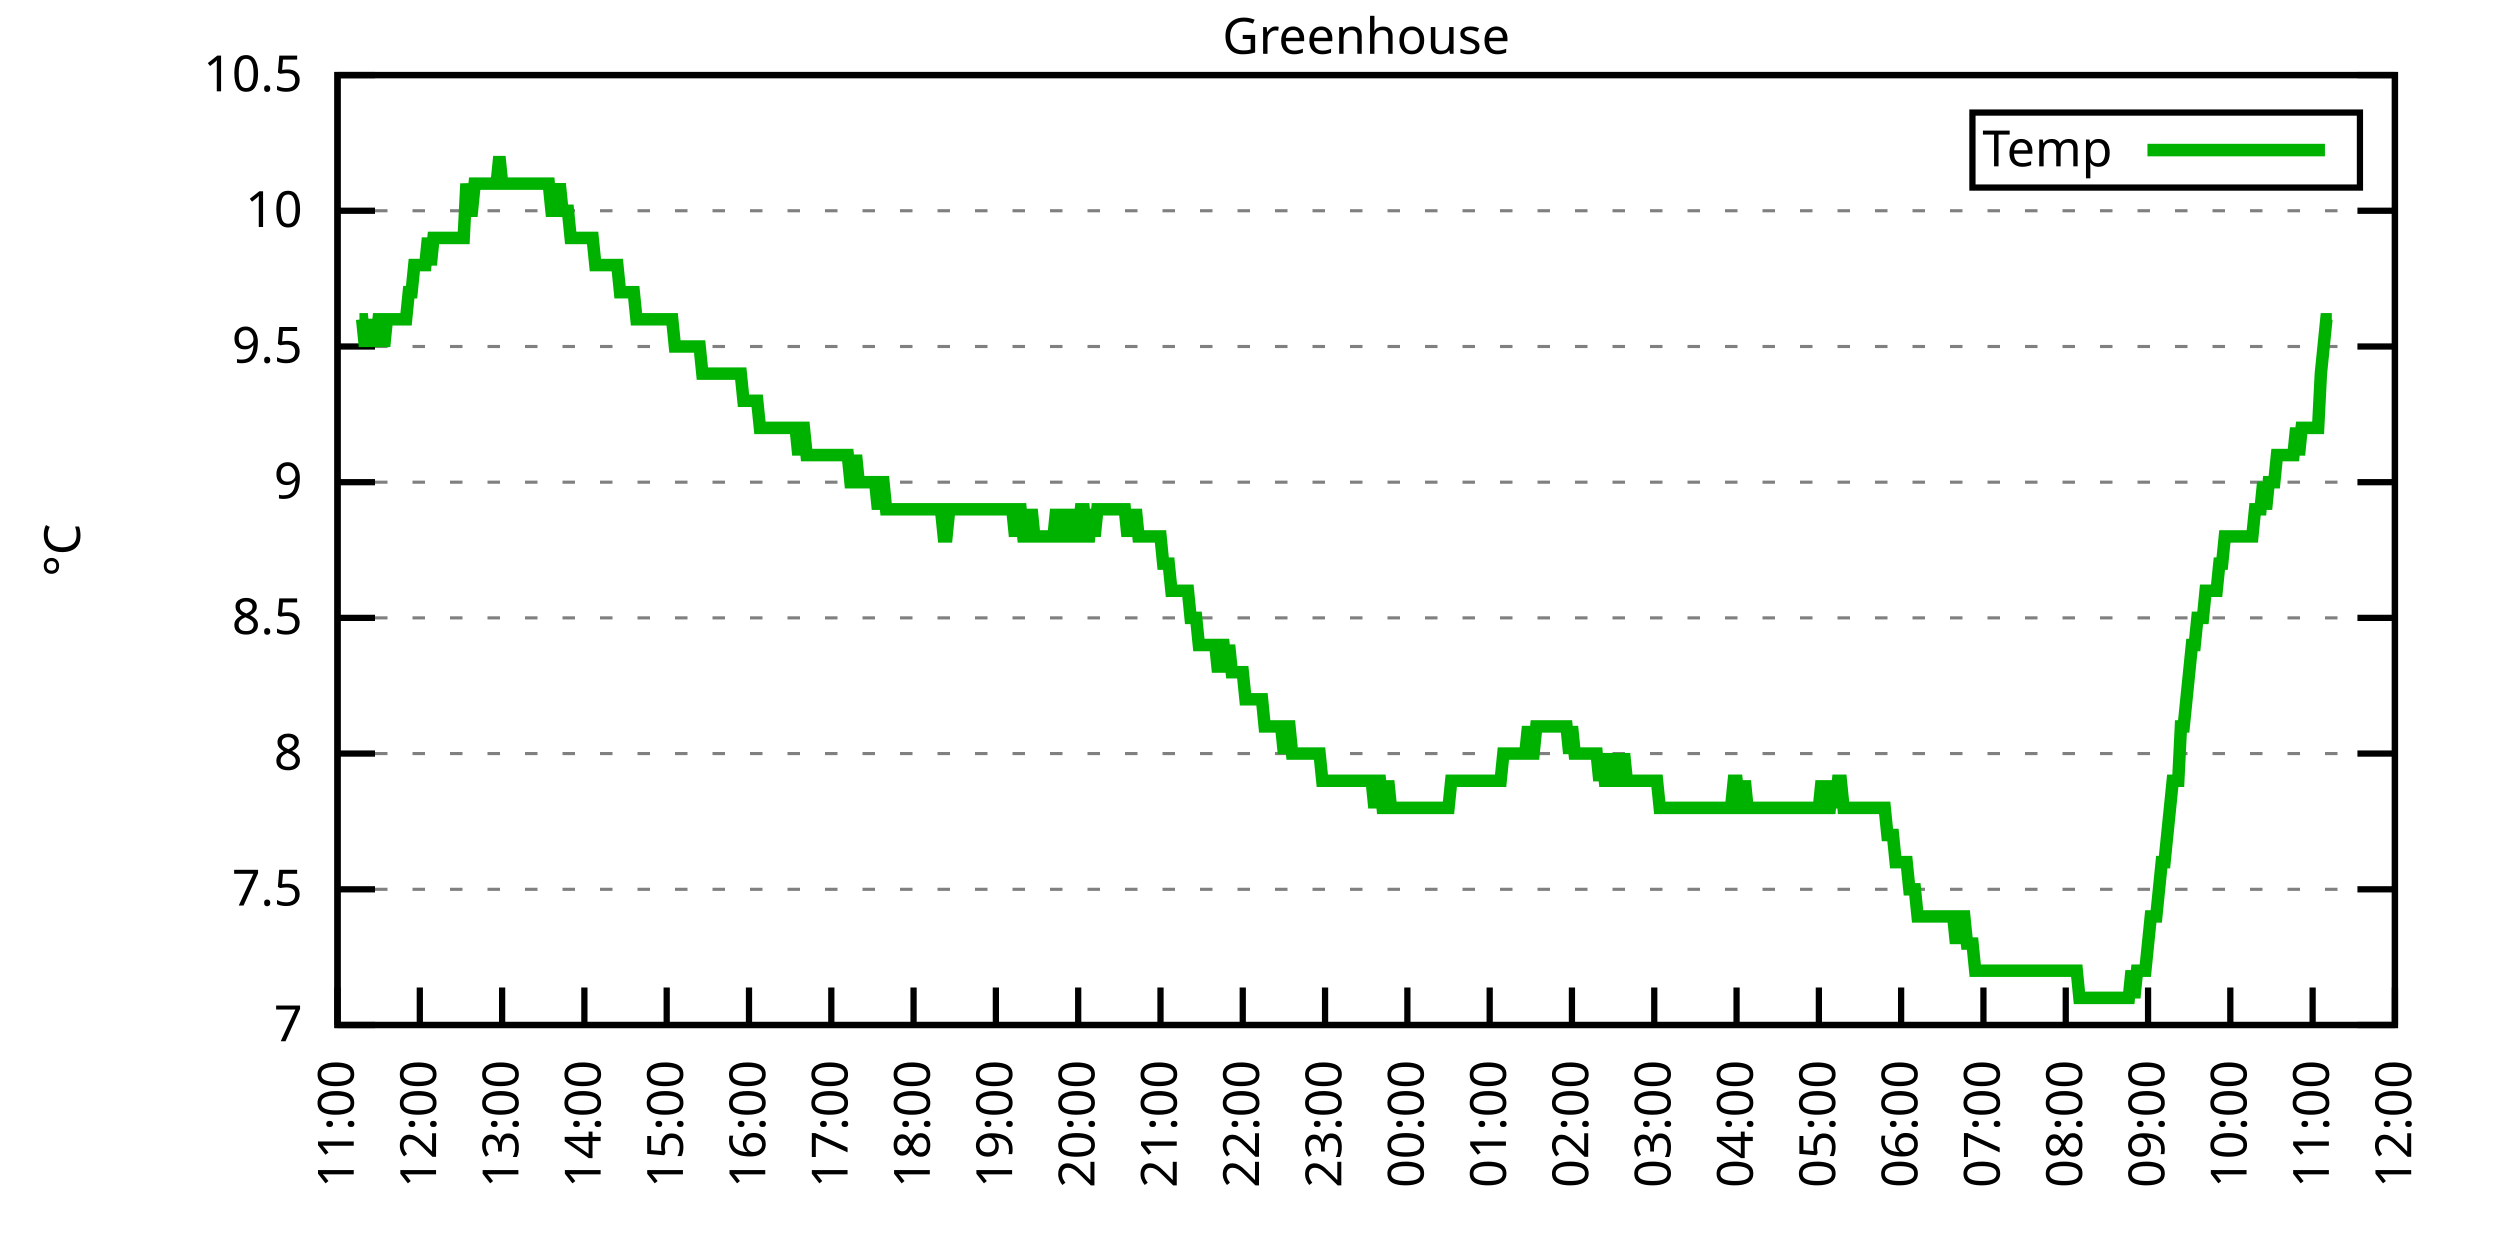
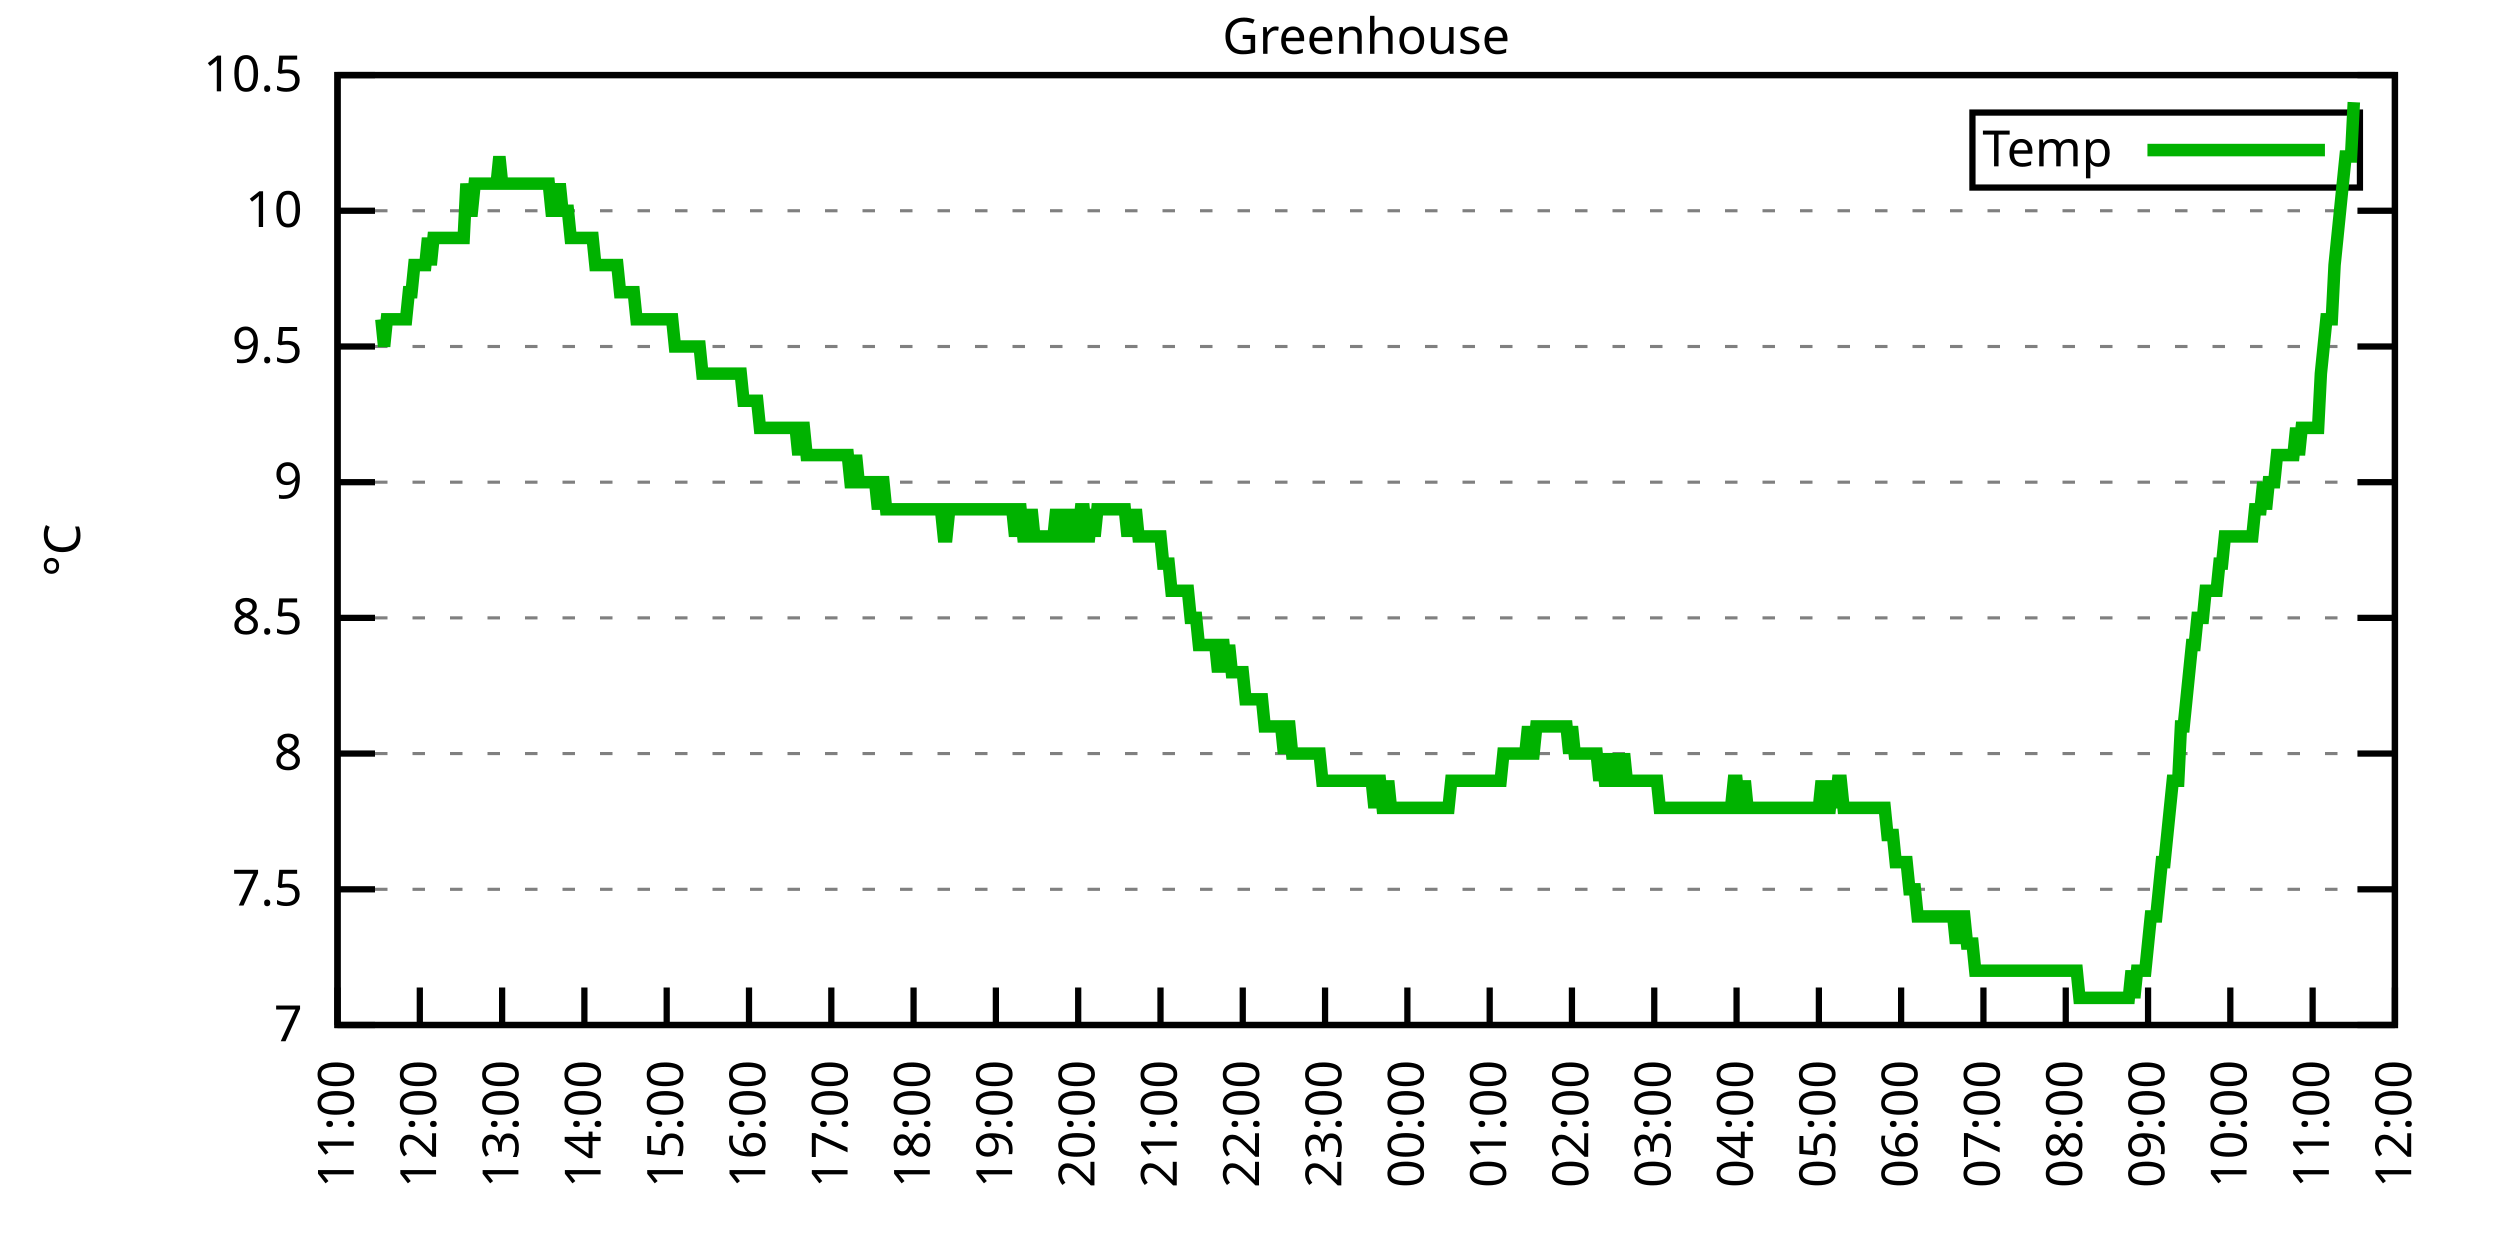
<svg xmlns="http://www.w3.org/2000/svg" xmlns:xlink="http://www.w3.org/1999/xlink" width="400" height="200" viewBox="0 0 400 200">
  <g id="gnuplot_canvas">
    <rect x="0" y="0" width="400" height="200" fill="none" />
    <defs>
      <circle id="gpDot" r="0.5" stroke-width="0.5" stroke="currentColor" />
      <path id="gpPt0" stroke-width="0.333" stroke="currentColor" d="M-1,0 h2 M0,-1 v2" />
      <path id="gpPt1" stroke-width="0.333" stroke="currentColor" d="M-1,-1 L1,1 M1,-1 L-1,1" />
      <path id="gpPt2" stroke-width="0.333" stroke="currentColor" d="M-1,0 L1,0 M0,-1 L0,1 M-1,-1 L1,1 M-1,1 L1,-1" />
      <rect id="gpPt3" stroke-width="0.333" stroke="currentColor" x="-1" y="-1" width="2" height="2" />
      <rect id="gpPt4" stroke-width="0.333" stroke="currentColor" fill="currentColor" x="-1" y="-1" width="2" height="2" />
      <circle id="gpPt5" stroke-width="0.333" stroke="currentColor" cx="0" cy="0" r="1" />
      <use xlink:href="#gpPt5" id="gpPt6" fill="currentColor" stroke="none" />
      <path id="gpPt7" stroke-width="0.333" stroke="currentColor" d="M0,-1.33 L-1.33,0.67 L1.33,0.67 z" />
      <use xlink:href="#gpPt7" id="gpPt8" fill="currentColor" stroke="none" />
      <use xlink:href="#gpPt7" id="gpPt9" stroke="currentColor" transform="rotate(180)" />
      <use xlink:href="#gpPt9" id="gpPt10" fill="currentColor" stroke="none" />
      <use xlink:href="#gpPt3" id="gpPt11" stroke="currentColor" transform="rotate(45)" />
      <use xlink:href="#gpPt11" id="gpPt12" fill="currentColor" stroke="none" />
      <path id="gpPt13" stroke-width="0.333" stroke="currentColor" d="M0,1.330 L1.265,0.411 L0.782,-1.067 L-0.782,-1.076 L-1.265,0.411 z" />
      <use xlink:href="#gpPt13" id="gpPt14" fill="currentColor" stroke="none" />
      <filter id="textbox" filterUnits="objectBoundingBox" x="0" y="0" height="1" width="1">
        <feFlood flood-color="white" flood-opacity="1" result="bgnd" />
        <feComposite in="SourceGraphic" in2="bgnd" operator="atop" />
      </filter>
      <filter id="greybox" filterUnits="objectBoundingBox" x="0" y="0" height="1" width="1">
        <feFlood flood-color="lightgrey" flood-opacity="1" result="grey" />
        <feComposite in="SourceGraphic" in2="grey" operator="atop" />
      </filter>
    </defs>
    <g fill="none" color="white" stroke="currentColor" stroke-width="1.00" stroke-linecap="butt" stroke-linejoin="miter">
</g>
    <g fill="none" color="black" stroke="currentColor" stroke-width="1.00" stroke-linecap="butt" stroke-linejoin="miter">
      <g stroke="none" shape-rendering="crispEdges">
        <polygon fill="rgb(255, 255, 255)" points="54.00,164.00 383.18,164.00 383.18,12.02 54.00,12.02 " />
      </g>
    </g>
    <g fill="none" color="black" stroke="currentColor" stroke-width="1.00" stroke-linecap="butt" stroke-linejoin="miter">
</g>
    <g fill="none" color="black" stroke="black" stroke-width="0.50" stroke-linecap="butt" stroke-linejoin="miter">
</g>
    <g fill="none" color="gray" stroke="currentColor" stroke-width="0.50" stroke-linecap="butt" stroke-linejoin="miter">
      <path stroke="gray" stroke-dasharray="2,4" class="gridline" d="M54.00,164.00 L383.19,164.00  " />
    </g>
    <g fill="none" color="gray" stroke="gray" stroke-width="1.00" stroke-linecap="butt" stroke-linejoin="miter">
</g>
    <g fill="none" color="black" stroke="currentColor" stroke-width="1.00" stroke-linecap="butt" stroke-linejoin="miter">
      <path stroke="black" d="M54.00,164.00 L60.00,164.00 M383.19,164.00 L377.19,164.00  " />
      <g transform="translate(48.40,166.60)" stroke="none" fill="black" font-family="Sans" font-size="8.00" text-anchor="end">
        <text>
          <tspan font-family="Sans"> 7</tspan>
        </text>
      </g>
    </g>
    <g fill="none" color="black" stroke="currentColor" stroke-width="1.00" stroke-linecap="butt" stroke-linejoin="miter">
</g>
    <g fill="none" color="black" stroke="black" stroke-width="0.50" stroke-linecap="butt" stroke-linejoin="miter">
</g>
    <g fill="none" color="gray" stroke="currentColor" stroke-width="0.50" stroke-linecap="butt" stroke-linejoin="miter">
      <path stroke="gray" stroke-dasharray="2,4" class="gridline" d="M54.00,142.29 L383.19,142.29  " />
    </g>
    <g fill="none" color="gray" stroke="gray" stroke-width="1.00" stroke-linecap="butt" stroke-linejoin="miter">
</g>
    <g fill="none" color="black" stroke="currentColor" stroke-width="1.00" stroke-linecap="butt" stroke-linejoin="miter">
      <path stroke="black" d="M54.00,142.29 L60.00,142.29 M383.19,142.29 L377.19,142.29  " />
      <g transform="translate(48.40,144.89)" stroke="none" fill="black" font-family="Sans" font-size="8.00" text-anchor="end">
        <text>
          <tspan font-family="Sans"> 7.5</tspan>
        </text>
      </g>
    </g>
    <g fill="none" color="black" stroke="currentColor" stroke-width="1.00" stroke-linecap="butt" stroke-linejoin="miter">
</g>
    <g fill="none" color="black" stroke="black" stroke-width="0.50" stroke-linecap="butt" stroke-linejoin="miter">
</g>
    <g fill="none" color="gray" stroke="currentColor" stroke-width="0.50" stroke-linecap="butt" stroke-linejoin="miter">
      <path stroke="gray" stroke-dasharray="2,4" class="gridline" d="M54.00,120.57 L383.19,120.57  " />
    </g>
    <g fill="none" color="gray" stroke="gray" stroke-width="1.00" stroke-linecap="butt" stroke-linejoin="miter">
</g>
    <g fill="none" color="black" stroke="currentColor" stroke-width="1.00" stroke-linecap="butt" stroke-linejoin="miter">
      <path stroke="black" d="M54.00,120.57 L60.00,120.57 M383.19,120.57 L377.19,120.57  " />
      <g transform="translate(48.40,123.17)" stroke="none" fill="black" font-family="Sans" font-size="8.00" text-anchor="end">
        <text>
          <tspan font-family="Sans"> 8</tspan>
        </text>
      </g>
    </g>
    <g fill="none" color="black" stroke="currentColor" stroke-width="1.00" stroke-linecap="butt" stroke-linejoin="miter">
</g>
    <g fill="none" color="black" stroke="black" stroke-width="0.50" stroke-linecap="butt" stroke-linejoin="miter">
</g>
    <g fill="none" color="gray" stroke="currentColor" stroke-width="0.50" stroke-linecap="butt" stroke-linejoin="miter">
      <path stroke="gray" stroke-dasharray="2,4" class="gridline" d="M54.00,98.86 L383.19,98.86  " />
    </g>
    <g fill="none" color="gray" stroke="gray" stroke-width="1.00" stroke-linecap="butt" stroke-linejoin="miter">
</g>
    <g fill="none" color="black" stroke="currentColor" stroke-width="1.00" stroke-linecap="butt" stroke-linejoin="miter">
      <path stroke="black" d="M54.00,98.86 L60.00,98.86 M383.19,98.86 L377.19,98.86  " />
      <g transform="translate(48.40,101.46)" stroke="none" fill="black" font-family="Sans" font-size="8.00" text-anchor="end">
        <text>
          <tspan font-family="Sans"> 8.5</tspan>
        </text>
      </g>
    </g>
    <g fill="none" color="black" stroke="currentColor" stroke-width="1.00" stroke-linecap="butt" stroke-linejoin="miter">
</g>
    <g fill="none" color="black" stroke="black" stroke-width="0.50" stroke-linecap="butt" stroke-linejoin="miter">
</g>
    <g fill="none" color="gray" stroke="currentColor" stroke-width="0.50" stroke-linecap="butt" stroke-linejoin="miter">
      <path stroke="gray" stroke-dasharray="2,4" class="gridline" d="M54.00,77.15 L383.19,77.15  " />
    </g>
    <g fill="none" color="gray" stroke="gray" stroke-width="1.00" stroke-linecap="butt" stroke-linejoin="miter">
</g>
    <g fill="none" color="black" stroke="currentColor" stroke-width="1.00" stroke-linecap="butt" stroke-linejoin="miter">
      <path stroke="black" d="M54.00,77.15 L60.00,77.15 M383.19,77.15 L377.19,77.15  " />
      <g transform="translate(48.40,79.75)" stroke="none" fill="black" font-family="Sans" font-size="8.00" text-anchor="end">
        <text>
          <tspan font-family="Sans"> 9</tspan>
        </text>
      </g>
    </g>
    <g fill="none" color="black" stroke="currentColor" stroke-width="1.00" stroke-linecap="butt" stroke-linejoin="miter">
</g>
    <g fill="none" color="black" stroke="black" stroke-width="0.50" stroke-linecap="butt" stroke-linejoin="miter">
</g>
    <g fill="none" color="gray" stroke="currentColor" stroke-width="0.50" stroke-linecap="butt" stroke-linejoin="miter">
      <path stroke="gray" stroke-dasharray="2,4" class="gridline" d="M54.00,55.44 L383.19,55.44  " />
    </g>
    <g fill="none" color="gray" stroke="gray" stroke-width="1.00" stroke-linecap="butt" stroke-linejoin="miter">
</g>
    <g fill="none" color="black" stroke="currentColor" stroke-width="1.00" stroke-linecap="butt" stroke-linejoin="miter">
      <path stroke="black" d="M54.00,55.44 L60.00,55.44 M383.19,55.44 L377.19,55.44  " />
      <g transform="translate(48.40,58.04)" stroke="none" fill="black" font-family="Sans" font-size="8.00" text-anchor="end">
        <text>
          <tspan font-family="Sans"> 9.5</tspan>
        </text>
      </g>
    </g>
    <g fill="none" color="black" stroke="currentColor" stroke-width="1.00" stroke-linecap="butt" stroke-linejoin="miter">
</g>
    <g fill="none" color="black" stroke="black" stroke-width="0.50" stroke-linecap="butt" stroke-linejoin="miter">
</g>
    <g fill="none" color="gray" stroke="currentColor" stroke-width="0.50" stroke-linecap="butt" stroke-linejoin="miter">
      <path stroke="gray" stroke-dasharray="2,4" class="gridline" d="M54.00,33.72 L383.19,33.72  " />
    </g>
    <g fill="none" color="gray" stroke="gray" stroke-width="1.00" stroke-linecap="butt" stroke-linejoin="miter">
</g>
    <g fill="none" color="black" stroke="currentColor" stroke-width="1.00" stroke-linecap="butt" stroke-linejoin="miter">
      <path stroke="black" d="M54.00,33.72 L60.00,33.72 M383.19,33.72 L377.19,33.72  " />
      <g transform="translate(48.40,36.32)" stroke="none" fill="black" font-family="Sans" font-size="8.00" text-anchor="end">
        <text>
          <tspan font-family="Sans"> 10</tspan>
        </text>
      </g>
    </g>
    <g fill="none" color="black" stroke="currentColor" stroke-width="1.00" stroke-linecap="butt" stroke-linejoin="miter">
</g>
    <g fill="none" color="black" stroke="black" stroke-width="0.50" stroke-linecap="butt" stroke-linejoin="miter">
</g>
    <g fill="none" color="gray" stroke="currentColor" stroke-width="0.50" stroke-linecap="butt" stroke-linejoin="miter">
      <path stroke="gray" stroke-dasharray="2,4" class="gridline" d="M54.00,12.01 L383.19,12.01  " />
    </g>
    <g fill="none" color="gray" stroke="gray" stroke-width="1.00" stroke-linecap="butt" stroke-linejoin="miter">
</g>
    <g fill="none" color="black" stroke="currentColor" stroke-width="1.00" stroke-linecap="butt" stroke-linejoin="miter">
      <path stroke="black" d="M54.00,12.01 L60.00,12.01 M383.19,12.01 L377.19,12.01  " />
      <g transform="translate(48.40,14.61)" stroke="none" fill="black" font-family="Sans" font-size="8.00" text-anchor="end">
        <text>
          <tspan font-family="Sans"> 10.5</tspan>
        </text>
      </g>
    </g>
    <g fill="none" color="black" stroke="currentColor" stroke-width="1.00" stroke-linecap="butt" stroke-linejoin="miter">
      <path stroke="black" d="M54.00,164.00 L54.00,158.00  " />
      <g transform="translate(56.60,169.60) rotate(270.00)" stroke="none" fill="black" font-family="Sans" font-size="8.00" text-anchor="end">
        <text>
          <tspan font-family="Sans">11:00</tspan>
        </text>
      </g>
    </g>
    <g fill="none" color="black" stroke="currentColor" stroke-width="1.00" stroke-linecap="butt" stroke-linejoin="miter">
      <path stroke="black" d="M67.17,164.00 L67.17,158.00  " />
      <g transform="translate(69.77,169.60) rotate(270.00)" stroke="none" fill="black" font-family="Sans" font-size="8.00" text-anchor="end">
        <text>
          <tspan font-family="Sans">12:00</tspan>
        </text>
      </g>
    </g>
    <g fill="none" color="black" stroke="currentColor" stroke-width="1.00" stroke-linecap="butt" stroke-linejoin="miter">
      <path stroke="black" d="M80.34,164.00 L80.34,158.00  " />
      <g transform="translate(82.94,169.60) rotate(270.00)" stroke="none" fill="black" font-family="Sans" font-size="8.00" text-anchor="end">
        <text>
          <tspan font-family="Sans">13:00</tspan>
        </text>
      </g>
    </g>
    <g fill="none" color="black" stroke="currentColor" stroke-width="1.00" stroke-linecap="butt" stroke-linejoin="miter">
      <path stroke="black" d="M93.50,164.00 L93.50,158.00  " />
      <g transform="translate(96.10,169.60) rotate(270.00)" stroke="none" fill="black" font-family="Sans" font-size="8.00" text-anchor="end">
        <text>
          <tspan font-family="Sans">14:00</tspan>
        </text>
      </g>
    </g>
    <g fill="none" color="black" stroke="currentColor" stroke-width="1.00" stroke-linecap="butt" stroke-linejoin="miter">
      <path stroke="black" d="M106.67,164.00 L106.67,158.00  " />
      <g transform="translate(109.27,169.60) rotate(270.00)" stroke="none" fill="black" font-family="Sans" font-size="8.00" text-anchor="end">
        <text>
          <tspan font-family="Sans">15:00</tspan>
        </text>
      </g>
    </g>
    <g fill="none" color="black" stroke="currentColor" stroke-width="1.00" stroke-linecap="butt" stroke-linejoin="miter">
      <path stroke="black" d="M119.84,164.00 L119.84,158.00  " />
      <g transform="translate(122.44,169.60) rotate(270.00)" stroke="none" fill="black" font-family="Sans" font-size="8.00" text-anchor="end">
        <text>
          <tspan font-family="Sans">16:00</tspan>
        </text>
      </g>
    </g>
    <g fill="none" color="black" stroke="currentColor" stroke-width="1.00" stroke-linecap="butt" stroke-linejoin="miter">
      <path stroke="black" d="M133.01,164.00 L133.01,158.00  " />
      <g transform="translate(135.61,169.60) rotate(270.00)" stroke="none" fill="black" font-family="Sans" font-size="8.00" text-anchor="end">
        <text>
          <tspan font-family="Sans">17:00</tspan>
        </text>
      </g>
    </g>
    <g fill="none" color="black" stroke="currentColor" stroke-width="1.00" stroke-linecap="butt" stroke-linejoin="miter">
      <path stroke="black" d="M146.17,164.00 L146.17,158.00  " />
      <g transform="translate(148.77,169.60) rotate(270.00)" stroke="none" fill="black" font-family="Sans" font-size="8.00" text-anchor="end">
        <text>
          <tspan font-family="Sans">18:00</tspan>
        </text>
      </g>
    </g>
    <g fill="none" color="black" stroke="currentColor" stroke-width="1.00" stroke-linecap="butt" stroke-linejoin="miter">
      <path stroke="black" d="M159.34,164.00 L159.34,158.00  " />
      <g transform="translate(161.94,169.60) rotate(270.00)" stroke="none" fill="black" font-family="Sans" font-size="8.00" text-anchor="end">
        <text>
          <tspan font-family="Sans">19:00</tspan>
        </text>
      </g>
    </g>
    <g fill="none" color="black" stroke="currentColor" stroke-width="1.00" stroke-linecap="butt" stroke-linejoin="miter">
      <path stroke="black" d="M172.51,164.00 L172.51,158.00  " />
      <g transform="translate(175.11,169.60) rotate(270.00)" stroke="none" fill="black" font-family="Sans" font-size="8.00" text-anchor="end">
        <text>
          <tspan font-family="Sans">20:00</tspan>
        </text>
      </g>
    </g>
    <g fill="none" color="black" stroke="currentColor" stroke-width="1.00" stroke-linecap="butt" stroke-linejoin="miter">
      <path stroke="black" d="M185.68,164.00 L185.68,158.00  " />
      <g transform="translate(188.28,169.60) rotate(270.00)" stroke="none" fill="black" font-family="Sans" font-size="8.00" text-anchor="end">
        <text>
          <tspan font-family="Sans">21:00</tspan>
        </text>
      </g>
    </g>
    <g fill="none" color="black" stroke="currentColor" stroke-width="1.00" stroke-linecap="butt" stroke-linejoin="miter">
      <path stroke="black" d="M198.84,164.00 L198.84,158.00  " />
      <g transform="translate(201.44,169.60) rotate(270.00)" stroke="none" fill="black" font-family="Sans" font-size="8.00" text-anchor="end">
        <text>
          <tspan font-family="Sans">22:00</tspan>
        </text>
      </g>
    </g>
    <g fill="none" color="black" stroke="currentColor" stroke-width="1.00" stroke-linecap="butt" stroke-linejoin="miter">
      <path stroke="black" d="M212.01,164.00 L212.01,158.00  " />
      <g transform="translate(214.61,169.60) rotate(270.00)" stroke="none" fill="black" font-family="Sans" font-size="8.00" text-anchor="end">
        <text>
          <tspan font-family="Sans">23:00</tspan>
        </text>
      </g>
    </g>
    <g fill="none" color="black" stroke="currentColor" stroke-width="1.00" stroke-linecap="butt" stroke-linejoin="miter">
      <path stroke="black" d="M225.18,164.00 L225.18,158.00  " />
      <g transform="translate(227.78,169.60) rotate(270.00)" stroke="none" fill="black" font-family="Sans" font-size="8.00" text-anchor="end">
        <text>
          <tspan font-family="Sans">00:00</tspan>
        </text>
      </g>
    </g>
    <g fill="none" color="black" stroke="currentColor" stroke-width="1.00" stroke-linecap="butt" stroke-linejoin="miter">
      <path stroke="black" d="M238.35,164.00 L238.35,158.00  " />
      <g transform="translate(240.95,169.60) rotate(270.00)" stroke="none" fill="black" font-family="Sans" font-size="8.00" text-anchor="end">
        <text>
          <tspan font-family="Sans">01:00</tspan>
        </text>
      </g>
    </g>
    <g fill="none" color="black" stroke="currentColor" stroke-width="1.00" stroke-linecap="butt" stroke-linejoin="miter">
      <path stroke="black" d="M251.51,164.00 L251.51,158.00  " />
      <g transform="translate(254.11,169.60) rotate(270.00)" stroke="none" fill="black" font-family="Sans" font-size="8.00" text-anchor="end">
        <text>
          <tspan font-family="Sans">02:00</tspan>
        </text>
      </g>
    </g>
    <g fill="none" color="black" stroke="currentColor" stroke-width="1.00" stroke-linecap="butt" stroke-linejoin="miter">
      <path stroke="black" d="M264.68,164.00 L264.68,158.00  " />
      <g transform="translate(267.28,169.60) rotate(270.00)" stroke="none" fill="black" font-family="Sans" font-size="8.00" text-anchor="end">
        <text>
          <tspan font-family="Sans">03:00</tspan>
        </text>
      </g>
    </g>
    <g fill="none" color="black" stroke="currentColor" stroke-width="1.00" stroke-linecap="butt" stroke-linejoin="miter">
      <path stroke="black" d="M277.85,164.00 L277.85,158.00  " />
      <g transform="translate(280.45,169.60) rotate(270.00)" stroke="none" fill="black" font-family="Sans" font-size="8.00" text-anchor="end">
        <text>
          <tspan font-family="Sans">04:00</tspan>
        </text>
      </g>
    </g>
    <g fill="none" color="black" stroke="currentColor" stroke-width="1.00" stroke-linecap="butt" stroke-linejoin="miter">
      <path stroke="black" d="M291.02,164.00 L291.02,158.00  " />
      <g transform="translate(293.62,169.60) rotate(270.00)" stroke="none" fill="black" font-family="Sans" font-size="8.00" text-anchor="end">
        <text>
          <tspan font-family="Sans">05:00</tspan>
        </text>
      </g>
    </g>
    <g fill="none" color="black" stroke="currentColor" stroke-width="1.00" stroke-linecap="butt" stroke-linejoin="miter">
      <path stroke="black" d="M304.18,164.00 L304.18,158.00  " />
      <g transform="translate(306.78,169.60) rotate(270.00)" stroke="none" fill="black" font-family="Sans" font-size="8.00" text-anchor="end">
        <text>
          <tspan font-family="Sans">06:00</tspan>
        </text>
      </g>
    </g>
    <g fill="none" color="black" stroke="currentColor" stroke-width="1.00" stroke-linecap="butt" stroke-linejoin="miter">
      <path stroke="black" d="M317.35,164.00 L317.35,158.00  " />
      <g transform="translate(319.95,169.60) rotate(270.00)" stroke="none" fill="black" font-family="Sans" font-size="8.00" text-anchor="end">
        <text>
          <tspan font-family="Sans">07:00</tspan>
        </text>
      </g>
    </g>
    <g fill="none" color="black" stroke="currentColor" stroke-width="1.00" stroke-linecap="butt" stroke-linejoin="miter">
      <path stroke="black" d="M330.52,164.00 L330.52,158.00  " />
      <g transform="translate(333.12,169.60) rotate(270.00)" stroke="none" fill="black" font-family="Sans" font-size="8.00" text-anchor="end">
        <text>
          <tspan font-family="Sans">08:00</tspan>
        </text>
      </g>
    </g>
    <g fill="none" color="black" stroke="currentColor" stroke-width="1.00" stroke-linecap="butt" stroke-linejoin="miter">
      <path stroke="black" d="M343.69,164.00 L343.69,158.00  " />
      <g transform="translate(346.29,169.60) rotate(270.00)" stroke="none" fill="black" font-family="Sans" font-size="8.00" text-anchor="end">
        <text>
          <tspan font-family="Sans">09:00</tspan>
        </text>
      </g>
    </g>
    <g fill="none" color="black" stroke="currentColor" stroke-width="1.00" stroke-linecap="butt" stroke-linejoin="miter">
      <path stroke="black" d="M356.85,164.00 L356.85,158.00  " />
      <g transform="translate(359.45,169.60) rotate(270.00)" stroke="none" fill="black" font-family="Sans" font-size="8.00" text-anchor="end">
        <text>
          <tspan font-family="Sans">10:00</tspan>
        </text>
      </g>
    </g>
    <g fill="none" color="black" stroke="currentColor" stroke-width="1.00" stroke-linecap="butt" stroke-linejoin="miter">
      <path stroke="black" d="M370.02,164.00 L370.02,158.00  " />
      <g transform="translate(372.62,169.60) rotate(270.00)" stroke="none" fill="black" font-family="Sans" font-size="8.00" text-anchor="end">
        <text>
          <tspan font-family="Sans">11:00</tspan>
        </text>
      </g>
    </g>
    <g fill="none" color="black" stroke="currentColor" stroke-width="1.00" stroke-linecap="butt" stroke-linejoin="miter">
      <path stroke="black" d="M383.19,164.00 L383.19,158.00  " />
      <g transform="translate(385.79,169.60) rotate(270.00)" stroke="none" fill="black" font-family="Sans" font-size="8.00" text-anchor="end">
        <text>
          <tspan font-family="Sans">12:00</tspan>
        </text>
      </g>
    </g>
    <g fill="none" color="black" stroke="currentColor" stroke-width="1.00" stroke-linecap="butt" stroke-linejoin="miter">
</g>
    <g fill="none" color="black" stroke="currentColor" stroke-width="1.00" stroke-linecap="butt" stroke-linejoin="miter">
      <path stroke="black" d="M54.00,12.01 L54.00,164.00 L383.19,164.00 L383.19,12.01 L54.00,12.01 Z  " />
    </g>
    <g fill="none" color="black" stroke="currentColor" stroke-width="1.00" stroke-linecap="butt" stroke-linejoin="miter">
</g>
    <g fill="none" color="black" stroke="currentColor" stroke-width="1.00" stroke-linecap="butt" stroke-linejoin="miter">
      <path stroke="black" d="M315.59,30.01 L315.59,18.01 L377.59,18.01 L377.59,30.01 L315.59,30.01 Z  " />
    </g>
    <g id="Greenhouse_plot_1">
      <g fill="none" color="white" stroke="black" stroke-width="2.00" stroke-linecap="butt" stroke-linejoin="miter">
</g>
      <g fill="none" color="black" stroke="currentColor" stroke-width="2.00" stroke-linecap="butt" stroke-linejoin="miter">
        <g transform="translate(337.99,26.61)" stroke="none" fill="black" font-family="Sans" font-size="8.00" text-anchor="end">
          <text>
            <tspan font-family="Sans">Temp</tspan>
          </text>
        </g>
      </g>
      <g fill="none" color="black" stroke="currentColor" stroke-width="2.00" stroke-linecap="butt" stroke-linejoin="miter">
-         <path stroke="rgb(  0, 178,   0)" d="M343.59,24.01 L371.99,24.01 M57.51,51.09 L57.95,51.09 L58.39,55.44 L58.83,51.09 L59.27,55.44 L59.71,51.09   L60.14,55.44 L60.58,51.09 L61.02,51.09 L61.46,55.44 L61.90,51.09 L62.34,51.09 L62.78,51.09 L63.22,51.09   L63.66,51.09 L64.10,51.09 L64.53,51.09 L64.97,51.09 L65.41,46.75 L65.85,46.75 L66.29,42.41 L66.73,42.41   L67.17,42.41 L67.61,42.41 L68.05,42.41 L68.48,38.07 L68.92,42.41 L69.36,38.07 L69.80,38.07 L70.24,38.07   L70.68,38.07 L71.12,38.07 L71.56,38.07 L72.00,38.07 L72.43,38.07 L72.87,38.07 L73.31,38.07 L73.75,38.07   L74.19,38.07 L74.63,29.38 L75.07,33.72 L75.51,33.72 L75.95,29.38 L76.38,29.38 L76.82,29.38 L77.26,29.38   L77.70,29.38 L78.14,29.38 L78.58,29.38 L79.02,29.38 L79.46,29.38 L79.90,25.04 L80.34,29.38 L80.77,29.38   L81.21,29.38 L81.65,29.38 L82.09,29.38 L82.53,29.38 L82.97,29.38 L83.41,29.38 L83.85,29.38 L84.29,29.38   L84.72,29.38 L85.16,29.38 L85.60,29.38 L86.04,29.38 L86.48,29.38 L86.92,29.38 L87.36,29.38 L87.80,29.38   L88.24,33.72 L88.67,33.72 L89.11,33.72 L89.55,29.38 L89.99,33.72 L90.43,33.72 L90.87,33.72 L91.31,38.07   L91.75,38.07 L92.19,38.07 L92.62,38.07 L93.06,38.07 L93.50,38.07 L93.94,38.07 L94.38,38.07 L94.82,38.07   L95.26,42.41 L95.70,42.41 L96.14,42.41 L96.58,42.41 L97.01,42.41 L97.45,42.41 L97.89,42.41 L98.33,42.41   L98.77,42.41 L99.21,46.75 L99.65,46.75 L100.09,46.75 L100.53,46.75 L100.96,46.75 L101.40,46.75 L101.84,51.09   L102.28,51.09 L102.72,51.09 L103.16,51.09 L103.60,51.09 L104.04,51.09 L104.48,51.09 L104.91,51.09 L105.35,51.09   L105.79,51.09 L106.23,51.09 L106.67,51.09 L107.11,51.09 L107.55,51.09 L107.99,55.44 L108.43,55.44 L108.87,55.44   L109.30,55.44 L109.74,55.44 L110.18,55.44 L110.62,55.44 L111.06,55.44 L111.50,55.44 L111.94,55.44 L112.38,59.78   L112.82,59.78 L113.25,59.78 L113.69,59.78 L114.13,59.78 L114.57,59.78 L115.01,59.78 L115.45,59.78 L115.89,59.78   L116.33,59.78 L116.77,59.78 L117.20,59.78 L117.64,59.78 L118.08,59.78 L118.52,59.78 L118.96,64.12 L119.40,64.12   L119.84,64.12 L120.28,64.12 L120.72,64.12 L121.15,64.12 L121.59,68.46 L122.03,68.46 L122.47,68.46 L122.91,68.46   L123.35,68.46 L123.79,68.46 L124.23,68.46 L124.67,68.46 L125.11,68.46 L125.54,68.46 L125.98,68.46 L126.42,68.46   L126.86,68.46 L127.30,68.46 L127.74,72.81 L128.18,68.46 L128.62,68.46 L129.06,72.81 L129.49,72.81 L129.93,72.81   L130.37,72.81 L130.81,72.81 L131.25,72.81 L131.69,72.81 L132.13,72.81 L132.57,72.81 L133.01,72.81 L133.44,72.81   L133.88,72.81 L134.32,72.81 L134.76,72.81 L135.20,72.81 L135.64,72.81 L136.08,77.15 L136.52,77.15 L136.96,72.81   L137.39,77.15 L137.83,77.15 L138.27,77.15 L138.71,77.15 L139.15,77.15 L139.59,77.15 L140.03,77.15 L140.47,81.49   L140.91,77.15 L141.35,77.15 L141.78,81.49 L142.22,81.49 L142.66,81.49 L143.10,81.49 L143.54,81.49 L143.98,81.49   L144.42,81.49 L144.86,81.49 L145.30,81.49 L145.73,81.49 L146.17,81.49 L146.61,81.49 L147.05,81.49 L147.49,81.49   L147.93,81.49 L148.37,81.49 L148.81,81.49 L149.25,81.49 L149.68,81.49 L150.12,81.49 L150.56,81.49 L151.00,85.83   L151.44,85.83 L151.88,81.49 L152.32,81.49 L152.76,81.49 L153.20,81.49 L153.63,81.49 L154.07,81.49 L154.51,81.49   L154.95,81.49 L155.39,81.49 L155.83,81.49 L156.27,81.49 L156.71,81.49 L157.15,81.49 L157.59,81.49 L158.02,81.49   L158.46,81.49 L158.90,81.49 L159.34,81.49 L159.78,81.49 L160.22,81.49 L160.66,81.49 L161.10,81.49 L161.54,81.49   L161.97,81.49 L162.41,85.83 L162.85,81.49 L163.29,81.49 L163.73,85.83 L164.17,85.83 L164.61,85.83 L165.05,81.49   L165.49,85.83 L165.92,85.83 L166.36,85.83 L166.80,85.83 L167.24,85.83 L167.68,85.83 L168.12,85.83 L168.56,85.83   L169.00,81.49 L169.44,85.83 L169.87,85.83 L170.31,81.49 L170.75,85.83 L171.19,85.83 L171.63,81.49 L172.07,85.83   L172.51,85.83 L172.95,81.49 L173.39,81.49 L173.83,85.83 L174.26,85.83 L174.70,81.49 L175.14,85.83 L175.58,81.49   L176.02,81.49 L176.46,81.49 L176.90,81.49 L177.34,81.49 L177.78,81.49 L178.21,81.49 L178.65,81.49 L179.09,81.49   L179.53,81.49 L179.97,81.49 L180.41,85.83 L180.85,81.49 L181.29,85.83 L181.73,81.49 L182.16,85.83 L182.60,85.83   L183.04,85.83 L183.48,85.83 L183.92,85.83 L184.36,85.83 L184.80,85.83 L185.24,85.83 L185.68,85.83 L186.11,90.18   L186.55,90.18 L186.99,90.18 L187.43,94.52 L187.87,94.52 L188.31,94.52 L188.75,94.52 L189.19,94.52 L189.63,94.52   L190.07,94.52 L190.50,98.86 L190.94,98.86 L191.38,98.86 L191.82,103.20 L192.26,103.20 L192.70,103.20 L193.14,103.20   L193.58,103.20 L194.02,103.20 L194.45,103.20 L194.89,107.55 L195.33,103.20 L195.77,103.20 L196.21,107.55 L196.65,103.20   L197.09,107.55 L197.53,107.55 L197.97,107.55 L198.40,107.55 L198.84,107.55 L199.28,111.89 L199.72,111.89 L200.16,111.89   L200.60,111.89 L201.04,111.89 L201.48,111.89 L201.92,111.89 L202.35,116.23 L202.79,116.23 L203.23,116.23 L203.67,116.23   L204.11,116.23 L204.55,116.23 L204.99,116.23 L205.43,120.57 L205.87,116.23 L206.31,116.23 L206.74,120.57 L207.18,120.57   L207.62,120.57 L208.06,120.57 L208.50,120.57 L208.94,120.57 L209.38,120.57 L209.82,120.57 L210.26,120.57 L210.69,120.57   L211.13,120.57 L211.57,124.92 L212.01,124.92 L212.45,124.92 L212.89,124.92 L213.33,124.92 L213.77,124.92 L214.21,124.92   L214.64,124.92 L215.08,124.92 L215.52,124.92 L215.96,124.92 L216.40,124.92 L216.84,124.92 L217.28,124.92 L217.72,124.92   L218.16,124.92 L218.60,124.92 L219.03,124.92 L219.47,124.92 L219.91,129.26 L220.35,124.92 L220.79,124.92 L221.23,129.26   L221.67,129.26 L222.11,124.92 L222.55,129.26 L222.98,129.26 L223.42,129.26 L223.86,129.26 L224.30,129.26 L224.74,129.26   L225.18,129.26 L225.62,129.26 L226.06,129.26 L226.50,129.26 L226.93,129.26 L227.37,129.26 L227.81,129.26 L228.25,129.26   L228.69,129.26 L229.13,129.26 L229.57,129.26 L230.01,129.26 L230.45,129.26 L230.88,129.26 L231.32,129.26 L231.76,129.26   L232.20,124.92 L232.64,124.92 L233.08,124.92 L233.52,124.92 L233.96,124.92 L234.40,124.92 L234.84,124.92 L235.27,124.92   L235.71,124.92 L236.15,124.92 L236.59,124.92 L237.03,124.92 L237.47,124.92 L237.91,124.92 L238.35,124.92 L238.79,124.92   L239.22,124.92 L239.66,124.92 L240.10,124.92 L240.54,120.57 L240.98,120.57 L241.42,120.57 L241.86,120.57 L242.30,120.57   L242.74,120.57 L243.17,120.57 L243.61,120.57 L244.05,120.57 L244.49,116.23 L244.93,120.57 L245.37,120.57 L245.81,116.23   L246.25,116.23 L246.69,116.23 L247.12,116.23 L247.56,116.23 L248.00,116.23 L248.44,116.23 L248.88,116.23 L249.32,116.23   L249.76,116.23 L250.20,116.23 L250.64,116.23 L251.08,120.57 L251.51,116.23 L251.95,120.57 L252.39,120.57 L252.83,120.57   L253.27,120.57 L253.71,120.57 L254.15,120.57 L254.59,120.57 L255.03,120.57 L255.46,120.57 L255.90,124.92 L256.34,120.57   L256.78,124.92 L257.22,124.92 L257.66,120.57 L258.10,124.92 L258.54,120.57 L258.98,124.92 L259.41,124.92 L259.85,120.57   L260.29,124.92 L260.73,124.92 L261.17,124.92 L261.61,124.92 L262.05,124.92 L262.49,124.92 L262.93,124.92 L263.36,124.92   L263.80,124.92 L264.24,124.92 L264.68,124.92 L265.12,124.92 L265.56,129.26 L266.00,129.26 L266.44,129.26 L266.88,129.26   L267.32,129.26 L267.75,129.26 L268.19,129.26 L268.63,129.26 L269.07,129.26 L269.51,129.26 L269.95,129.26 L270.39,129.26   L270.83,129.26 L271.27,129.26 L271.70,129.26 L272.14,129.26 L272.58,129.26 L273.02,129.26 L273.46,129.26 L273.90,129.26   L274.34,129.26 L274.78,129.26 L275.22,129.26 L275.65,129.26 L276.09,129.26 L276.53,129.26 L276.97,129.26 L277.41,124.92   L277.85,124.92 L278.29,129.26 L278.73,129.26 L279.17,124.92 L279.60,129.26 L280.04,129.26 L280.48,129.26 L280.92,129.26   L281.36,129.26 L281.80,129.26 L282.24,129.26 L282.68,129.26 L283.12,129.26 L283.56,129.26 L283.99,129.26 L284.43,129.26   L284.87,129.26 L285.31,129.26 L285.75,129.26 L286.19,129.26 L286.63,129.26 L287.07,129.26 L287.51,129.26 L287.94,129.26   L288.38,129.26 L288.82,129.26 L289.26,129.26 L289.70,129.26 L290.14,129.26 L290.58,129.26 L291.02,129.26 L291.46,124.92   L291.89,129.26 L292.33,129.26 L292.77,129.26 L293.21,124.92 L293.65,129.26 L294.09,124.92 L294.53,124.92 L294.97,129.26   L295.41,129.26 L295.84,129.26 L296.28,129.26 L296.72,129.26 L297.16,129.26 L297.60,129.26 L298.04,129.26 L298.48,129.26   L298.92,129.26 L299.36,129.26 L299.80,129.26 L300.23,129.26 L300.67,129.26 L301.11,129.26 L301.55,129.26 L301.99,133.60   L302.43,133.60 L302.87,133.60 L303.31,137.94 L303.75,137.94 L304.18,137.94 L304.62,137.94 L305.06,137.94 L305.50,142.29   L305.94,142.29 L306.38,142.29 L306.82,146.63 L307.26,146.63 L307.70,146.63 L308.13,146.63 L308.57,146.63 L309.01,146.63   L309.45,146.63 L309.89,146.63 L310.33,146.63 L310.77,146.63 L311.21,146.63 L311.65,146.63 L312.08,146.63 L312.52,146.63   L312.96,150.97 L313.40,146.63 L313.84,146.63 L314.28,146.63 L314.72,150.97 L315.16,150.97 L315.60,150.97 L316.04,155.31   L316.47,155.31 L316.91,155.31 L317.35,155.31 L317.79,155.31 L318.23,155.31 L318.67,155.31 L319.11,155.31 L319.55,155.31   L319.99,155.31 L320.42,155.31 L320.86,155.31 L321.30,155.31 L321.74,155.31 L322.18,155.31 L322.62,155.31 L323.06,155.31   L323.50,155.31 L323.94,155.31 L324.37,155.31 L324.81,155.31 L325.25,155.31 L325.69,155.31 L326.13,155.31 L326.57,155.31   L327.01,155.31 L327.45,155.31 L327.89,155.31 L328.33,155.31 L328.76,155.31 L329.20,155.31 L329.64,155.31 L330.08,155.31   L330.52,155.31 L330.96,155.31 L331.40,155.31 L331.84,155.31 L332.28,155.31 L332.71,159.66 L333.15,159.66 L333.59,159.66   L334.03,159.66 L334.47,159.66 L334.91,159.66 L335.35,159.66 L335.79,159.66 L336.23,159.66 L336.66,159.66 L337.10,159.66   L337.54,159.66 L337.98,159.66 L338.42,159.66 L338.86,159.66 L339.30,159.66 L339.74,159.66 L340.18,159.66 L340.61,159.66   L341.05,155.31 L341.49,159.66 L341.93,155.31 L342.37,155.31 L342.81,155.31 L343.25,155.31 L343.69,150.97 L344.13,146.63   L344.57,146.63 L345.00,146.63 L345.44,142.29 L345.88,137.94 L346.32,137.94 L346.76,133.60 L347.20,129.26 L347.64,124.92   L348.08,124.92 L348.52,124.92 L348.95,116.23 L349.39,116.23 L349.83,111.89 L350.27,107.55 L350.71,103.20 L351.15,103.20   L351.59,98.86 L352.03,98.86 L352.47,98.86 L352.90,94.52 L353.34,94.52 L353.78,94.52 L354.22,94.52 L354.66,94.52   L355.10,90.18 L355.54,90.18 L355.98,85.83 L356.42,85.83 L356.85,85.83 L357.29,85.83 L357.73,85.83 L358.17,85.83   L358.61,85.83 L359.05,85.83 L359.49,85.83 L359.93,85.83 L360.37,85.83 L360.81,81.49 L361.24,81.49 L361.68,81.49   L362.12,77.15 L362.56,81.49 L363.00,77.15 L363.44,77.15 L363.88,77.15 L364.32,72.81 L364.76,72.81 L365.19,72.81   L365.63,72.81 L366.07,72.81 L366.51,72.81 L366.95,72.81 L367.39,68.46 L367.83,72.81 L368.27,68.46 L368.71,68.46   L369.14,68.46 L369.58,68.46 L370.02,68.46 L370.46,68.46 L370.90,68.46 L371.34,59.78 L371.78,55.44 L372.22,51.09   L372.66,51.09 L373.09,51.09  " />
+         <path stroke="rgb(  0, 178,   0)" d="M343.59,24.01 L371.99,24.01 M61.02,51.09 L61.46,55.44 L61.90,51.09 L62.34,51.09 L62.78,51.09 L63.22,51.09   L63.66,51.09 L64.10,51.09 L64.53,51.09 L64.97,51.09 L65.41,46.75 L65.85,46.75 L66.29,42.41 L66.73,42.41   L67.17,42.41 L67.61,42.41 L68.05,42.41 L68.48,38.07 L68.92,42.41 L69.36,38.07 L69.80,38.07 L70.24,38.07   L70.68,38.07 L71.12,38.07 L71.56,38.07 L72.00,38.07 L72.43,38.07 L72.87,38.07 L73.31,38.07 L73.75,38.07   L74.19,38.07 L74.63,29.38 L75.07,33.72 L75.51,33.72 L75.95,29.38 L76.38,29.38 L76.82,29.38 L77.26,29.38   L77.70,29.38 L78.14,29.38 L78.58,29.38 L79.02,29.38 L79.46,29.38 L79.90,25.04 L80.34,29.38 L80.77,29.38   L81.21,29.38 L81.65,29.38 L82.09,29.38 L82.53,29.38 L82.97,29.38 L83.41,29.38 L83.85,29.38 L84.29,29.38   L84.72,29.38 L85.16,29.38 L85.60,29.38 L86.04,29.38 L86.48,29.38 L86.92,29.38 L87.36,29.38 L87.80,29.38   L88.24,33.72 L88.67,33.72 L89.11,33.72 L89.55,29.38 L89.99,33.72 L90.43,33.72 L90.87,33.72 L91.31,38.07   L91.75,38.07 L92.19,38.07 L92.62,38.07 L93.06,38.07 L93.50,38.07 L93.94,38.07 L94.38,38.07 L94.82,38.07   L95.26,42.41 L95.70,42.41 L96.14,42.41 L96.58,42.41 L97.01,42.41 L97.45,42.41 L97.89,42.41 L98.33,42.41   L98.77,42.41 L99.21,46.75 L99.65,46.75 L100.09,46.75 L100.53,46.75 L100.96,46.75 L101.40,46.75 L101.84,51.09   L102.28,51.09 L102.72,51.09 L103.16,51.09 L103.60,51.09 L104.04,51.09 L104.48,51.09 L104.91,51.09 L105.35,51.09   L105.79,51.09 L106.23,51.09 L106.67,51.09 L107.11,51.09 L107.55,51.09 L107.99,55.44 L108.43,55.44 L108.87,55.44   L109.30,55.44 L109.74,55.44 L110.18,55.44 L110.62,55.44 L111.06,55.44 L111.50,55.44 L111.94,55.44 L112.38,59.78   L112.82,59.78 L113.25,59.78 L113.69,59.78 L114.13,59.78 L114.57,59.78 L115.01,59.78 L115.45,59.78 L115.89,59.78   L116.33,59.78 L116.77,59.78 L117.20,59.78 L117.64,59.78 L118.08,59.78 L118.52,59.78 L118.96,64.12 L119.40,64.12   L119.84,64.12 L120.28,64.12 L120.72,64.12 L121.15,64.12 L121.59,68.46 L122.03,68.46 L122.47,68.46 L122.91,68.46   L123.35,68.46 L123.79,68.46 L124.23,68.46 L124.67,68.46 L125.11,68.46 L125.54,68.46 L125.98,68.46 L126.42,68.46   L126.86,68.46 L127.30,68.46 L127.74,72.81 L128.18,68.46 L128.62,68.46 L129.06,72.81 L129.49,72.81 L129.93,72.81   L130.37,72.81 L130.81,72.81 L131.25,72.81 L131.69,72.81 L132.13,72.81 L132.57,72.81 L133.01,72.81 L133.44,72.81   L133.88,72.81 L134.32,72.81 L134.76,72.81 L135.20,72.81 L135.64,72.81 L136.08,77.15 L136.52,77.15 L136.96,72.81   L137.39,77.15 L137.83,77.15 L138.27,77.15 L138.71,77.15 L139.15,77.15 L139.59,77.15 L140.03,77.15 L140.47,81.49   L140.91,77.15 L141.35,77.15 L141.78,81.49 L142.22,81.49 L142.66,81.49 L143.10,81.49 L143.54,81.49 L143.98,81.49   L144.42,81.49 L144.86,81.49 L145.30,81.49 L145.73,81.49 L146.17,81.49 L146.61,81.49 L147.05,81.49 L147.49,81.49   L147.93,81.49 L148.37,81.49 L148.81,81.49 L149.25,81.49 L149.68,81.49 L150.12,81.49 L150.56,81.49 L151.00,85.83   L151.44,85.83 L151.88,81.49 L152.32,81.49 L152.76,81.49 L153.20,81.49 L153.63,81.49 L154.07,81.49 L154.51,81.49   L154.95,81.49 L155.39,81.49 L155.83,81.49 L156.27,81.49 L156.71,81.49 L157.15,81.49 L157.59,81.49 L158.02,81.49   L158.46,81.49 L158.90,81.49 L159.34,81.49 L159.78,81.49 L160.22,81.49 L160.66,81.49 L161.10,81.49 L161.54,81.49   L161.97,81.49 L162.41,85.83 L162.85,81.49 L163.29,81.49 L163.73,85.83 L164.17,85.83 L164.61,85.83 L165.05,81.49   L165.49,85.83 L165.92,85.83 L166.36,85.83 L166.80,85.83 L167.24,85.83 L167.68,85.83 L168.12,85.83 L168.56,85.83   L169.00,81.49 L169.44,85.83 L169.87,85.83 L170.31,81.49 L170.75,85.83 L171.19,85.83 L171.63,81.49 L172.07,85.83   L172.51,85.83 L172.95,81.49 L173.39,81.49 L173.83,85.83 L174.26,85.83 L174.70,81.49 L175.14,85.83 L175.58,81.49   L176.02,81.49 L176.46,81.49 L176.90,81.49 L177.34,81.49 L177.78,81.49 L178.21,81.49 L178.65,81.49 L179.09,81.49   L179.53,81.49 L179.97,81.49 L180.41,85.83 L180.85,81.49 L181.29,85.83 L181.73,81.49 L182.16,85.83 L182.60,85.83   L183.04,85.83 L183.48,85.83 L183.92,85.83 L184.36,85.83 L184.80,85.83 L185.24,85.83 L185.68,85.83 L186.11,90.18   L186.55,90.18 L186.99,90.18 L187.43,94.52 L187.87,94.52 L188.31,94.52 L188.75,94.52 L189.19,94.52 L189.63,94.52   L190.07,94.52 L190.50,98.86 L190.94,98.86 L191.38,98.86 L191.82,103.20 L192.26,103.20 L192.70,103.20 L193.14,103.20   L193.58,103.20 L194.02,103.20 L194.45,103.20 L194.89,107.55 L195.33,103.20 L195.77,103.20 L196.21,107.55 L196.65,103.20   L197.09,107.55 L197.53,107.55 L197.97,107.55 L198.40,107.55 L198.84,107.55 L199.28,111.89 L199.72,111.89 L200.16,111.89   L200.60,111.89 L201.04,111.89 L201.48,111.89 L201.92,111.89 L202.35,116.23 L202.79,116.23 L203.23,116.23 L203.67,116.23   L204.11,116.23 L204.55,116.23 L204.99,116.23 L205.43,120.57 L205.87,116.23 L206.31,116.23 L206.74,120.57 L207.18,120.57   L207.62,120.57 L208.06,120.57 L208.50,120.57 L208.94,120.57 L209.38,120.57 L209.82,120.57 L210.26,120.57 L210.69,120.57   L211.13,120.57 L211.57,124.92 L212.01,124.92 L212.45,124.92 L212.89,124.92 L213.33,124.92 L213.77,124.92 L214.21,124.92   L214.64,124.92 L215.08,124.92 L215.52,124.92 L215.96,124.92 L216.40,124.92 L216.84,124.92 L217.28,124.92 L217.72,124.92   L218.16,124.92 L218.60,124.92 L219.03,124.92 L219.47,124.92 L219.91,129.26 L220.35,124.92 L220.79,124.92 L221.23,129.26   L221.67,129.26 L222.11,124.92 L222.55,129.26 L222.98,129.26 L223.42,129.26 L223.86,129.26 L224.30,129.26 L224.74,129.26   L225.18,129.26 L225.62,129.26 L226.06,129.26 L226.50,129.26 L226.93,129.26 L227.37,129.26 L227.81,129.26 L228.25,129.26   L228.69,129.26 L229.13,129.26 L229.57,129.26 L230.01,129.26 L230.45,129.26 L230.88,129.26 L231.32,129.26 L231.76,129.26   L232.20,124.92 L232.64,124.92 L233.08,124.92 L233.52,124.92 L233.96,124.92 L234.40,124.92 L234.84,124.92 L235.27,124.92   L235.71,124.92 L236.15,124.92 L236.59,124.92 L237.03,124.92 L237.47,124.92 L237.91,124.92 L238.35,124.92 L238.79,124.92   L239.22,124.92 L239.66,124.92 L240.10,124.92 L240.54,120.57 L240.98,120.57 L241.42,120.57 L241.86,120.57 L242.30,120.57   L242.74,120.57 L243.17,120.57 L243.61,120.57 L244.05,120.57 L244.49,116.23 L244.93,120.57 L245.37,120.57 L245.81,116.23   L246.25,116.23 L246.69,116.23 L247.12,116.23 L247.56,116.23 L248.00,116.23 L248.44,116.23 L248.88,116.23 L249.32,116.23   L249.76,116.23 L250.20,116.23 L250.64,116.23 L251.08,120.57 L251.51,116.23 L251.95,120.57 L252.39,120.57 L252.83,120.57   L253.27,120.57 L253.71,120.57 L254.15,120.57 L254.59,120.57 L255.03,120.57 L255.46,120.57 L255.90,124.92 L256.34,120.57   L256.78,124.92 L257.22,124.92 L257.66,120.57 L258.10,124.92 L258.54,120.57 L258.98,124.92 L259.41,124.92 L259.85,120.57   L260.29,124.92 L260.73,124.92 L261.17,124.92 L261.61,124.92 L262.05,124.92 L262.49,124.92 L262.93,124.92 L263.36,124.92   L263.80,124.92 L264.24,124.92 L264.68,124.92 L265.12,124.92 L265.56,129.26 L266.00,129.26 L266.44,129.26 L266.88,129.26   L267.32,129.26 L267.75,129.26 L268.19,129.26 L268.63,129.26 L269.07,129.26 L269.51,129.26 L269.95,129.26 L270.39,129.26   L270.83,129.26 L271.27,129.26 L271.70,129.26 L272.14,129.26 L272.58,129.26 L273.02,129.26 L273.46,129.26 L273.90,129.26   L274.34,129.26 L274.78,129.26 L275.22,129.26 L275.65,129.26 L276.09,129.26 L276.53,129.26 L276.97,129.26 L277.41,124.92   L277.85,124.92 L278.29,129.26 L278.73,129.26 L279.17,124.92 L279.60,129.26 L280.04,129.26 L280.48,129.26 L280.92,129.26   L281.36,129.26 L281.80,129.26 L282.24,129.26 L282.68,129.26 L283.12,129.26 L283.56,129.26 L283.99,129.26 L284.43,129.26   L284.87,129.26 L285.31,129.26 L285.75,129.26 L286.19,129.26 L286.63,129.26 L287.07,129.26 L287.51,129.26 L287.94,129.26   L288.38,129.26 L288.82,129.26 L289.26,129.26 L289.70,129.26 L290.14,129.26 L290.58,129.26 L291.02,129.26 L291.46,124.92   L291.89,129.26 L292.33,129.26 L292.77,129.26 L293.21,124.92 L293.65,129.26 L294.09,124.92 L294.53,124.92 L294.97,129.26   L295.41,129.26 L295.84,129.26 L296.28,129.26 L296.72,129.26 L297.16,129.26 L297.60,129.26 L298.04,129.26 L298.48,129.26   L298.92,129.26 L299.36,129.26 L299.80,129.26 L300.23,129.26 L300.67,129.26 L301.11,129.26 L301.55,129.26 L301.99,133.60   L302.43,133.60 L302.87,133.60 L303.31,137.94 L303.75,137.94 L304.18,137.94 L304.62,137.94 L305.06,137.94 L305.50,142.29   L305.94,142.29 L306.38,142.29 L306.82,146.63 L307.26,146.63 L307.70,146.63 L308.13,146.63 L308.57,146.63 L309.01,146.63   L309.45,146.63 L309.89,146.63 L310.33,146.63 L310.77,146.63 L311.21,146.63 L311.65,146.63 L312.08,146.63 L312.52,146.63   L312.96,150.97 L313.40,146.63 L313.84,146.63 L314.28,146.63 L314.72,150.97 L315.16,150.97 L315.60,150.97 L316.04,155.31   L316.47,155.31 L316.91,155.31 L317.35,155.31 L317.79,155.31 L318.23,155.31 L318.67,155.31 L319.11,155.31 L319.55,155.31   L319.99,155.31 L320.42,155.31 L320.86,155.31 L321.30,155.31 L321.74,155.31 L322.18,155.31 L322.62,155.31 L323.06,155.31   L323.50,155.31 L323.94,155.31 L324.37,155.31 L324.81,155.31 L325.25,155.31 L325.69,155.31 L326.13,155.31 L326.57,155.31   L327.01,155.31 L327.45,155.31 L327.89,155.31 L328.33,155.31 L328.76,155.31 L329.20,155.31 L329.64,155.31 L330.08,155.31   L330.52,155.31 L330.96,155.31 L331.40,155.31 L331.84,155.31 L332.28,155.31 L332.71,159.66 L333.15,159.66 L333.59,159.66   L334.03,159.66 L334.47,159.66 L334.91,159.66 L335.35,159.66 L335.79,159.66 L336.23,159.66 L336.66,159.66 L337.10,159.66   L337.54,159.66 L337.98,159.66 L338.42,159.66 L338.86,159.66 L339.30,159.66 L339.74,159.66 L340.18,159.66 L340.61,159.66   L341.05,155.31 L341.49,159.66 L341.93,155.31 L342.37,155.31 L342.81,155.31 L343.25,155.31 L343.69,150.97 L344.13,146.63   L344.57,146.63 L345.00,146.63 L345.44,142.29 L345.88,137.94 L346.32,137.94 L346.76,133.60 L347.20,129.26 L347.64,124.92   L348.08,124.92 L348.52,124.92 L348.95,116.23 L349.39,116.23 L349.83,111.89 L350.27,107.55 L350.71,103.20 L351.15,103.20   L351.59,98.86 L352.03,98.86 L352.47,98.86 L352.90,94.52 L353.34,94.52 L353.78,94.52 L354.22,94.52 L354.66,94.52   L355.10,90.18 L355.54,90.18 L355.98,85.83 L356.42,85.83 L356.85,85.83 L357.29,85.83 L357.73,85.83 L358.17,85.83   L358.61,85.83 L359.05,85.83 L359.49,85.83 L359.93,85.83 L360.37,85.83 L360.81,81.49 L361.24,81.49 L361.68,81.49   L362.12,77.15 L362.56,81.49 L363.00,77.15 L363.44,77.15 L363.88,77.15 L364.32,72.81 L364.76,72.81 L365.19,72.81   L365.63,72.81 L366.07,72.81 L366.51,72.81 L366.95,72.81 L367.39,68.46 L367.83,72.81 L368.27,68.46 L368.71,68.46   L369.14,68.46 L369.58,68.46 L370.02,68.46 L370.46,68.46 L370.90,68.46 L371.34,59.78 L371.78,55.44 L372.22,51.09   L372.66,51.09 L373.09,51.09 L373.53,42.41 L373.97,38.07 L374.41,33.72 L374.85,29.38 L375.29,25.04 L375.73,25.04   L376.17,25.04 L376.61,16.35  " />
      </g>
    </g>
    <g fill="none" color="black" stroke="currentColor" stroke-width="2.00" stroke-linecap="butt" stroke-linejoin="miter">
</g>
    <g fill="none" color="black" stroke="black" stroke-width="1.00" stroke-linecap="butt" stroke-linejoin="miter">
</g>
    <g fill="none" color="black" stroke="currentColor" stroke-width="1.00" stroke-linecap="butt" stroke-linejoin="miter">
      <path stroke="black" d="M54.00,12.01 L54.00,164.00 L383.19,164.00 L383.19,12.01 L54.00,12.01 Z  " />
      <g transform="translate(12.80,88.01) rotate(270.00)" stroke="none" fill="black" font-family="Sans" font-size="8.00" text-anchor="middle">
        <text>
          <tspan font-family="Sans">°C</tspan>
        </text>
      </g>
    </g>
    <g fill="none" color="black" stroke="currentColor" stroke-width="1.00" stroke-linecap="butt" stroke-linejoin="miter">
</g>
    <g fill="none" color="black" stroke="currentColor" stroke-width="1.00" stroke-linecap="butt" stroke-linejoin="miter">
      <g transform="translate(218.59,8.61)" stroke="none" fill="black" font-family="Sans" font-size="8.00" text-anchor="middle">
        <text>
          <tspan font-family="Sans">Greenhouse</tspan>
        </text>
      </g>
    </g>
    <g fill="none" color="black" stroke="currentColor" stroke-width="1.00" stroke-linecap="butt" stroke-linejoin="miter">
</g>
  </g>
</svg>
